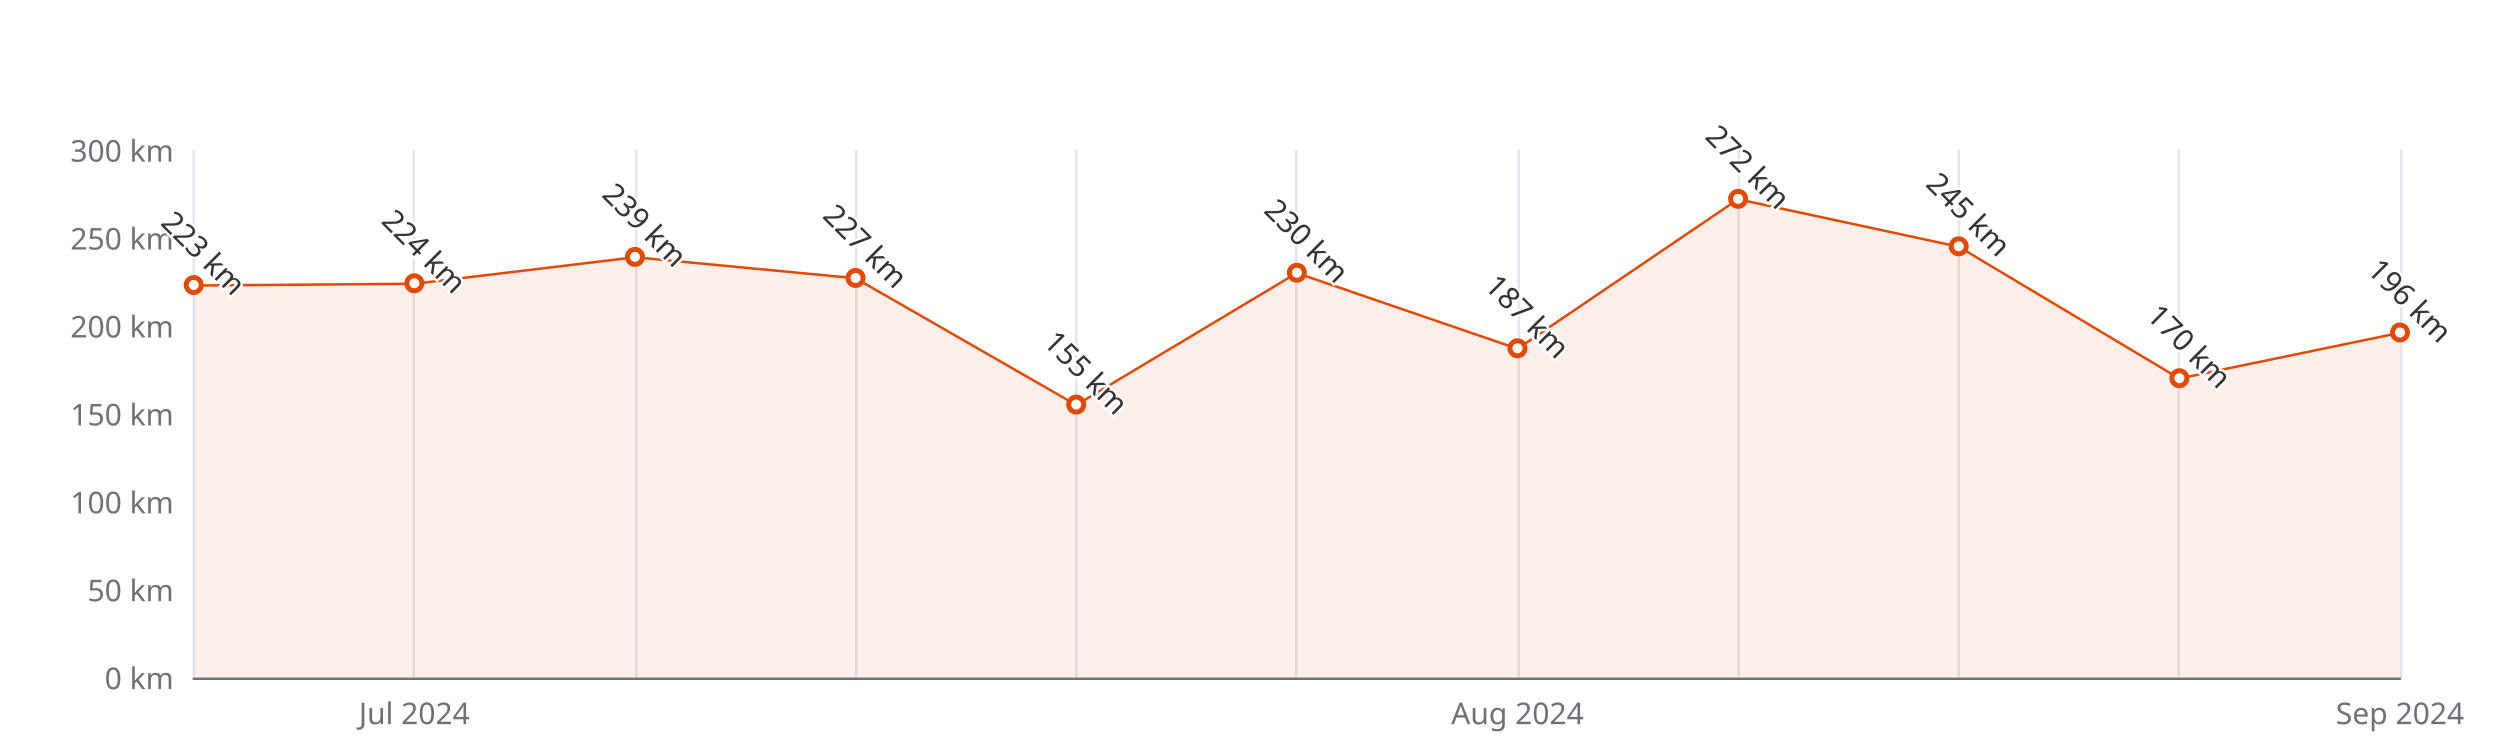
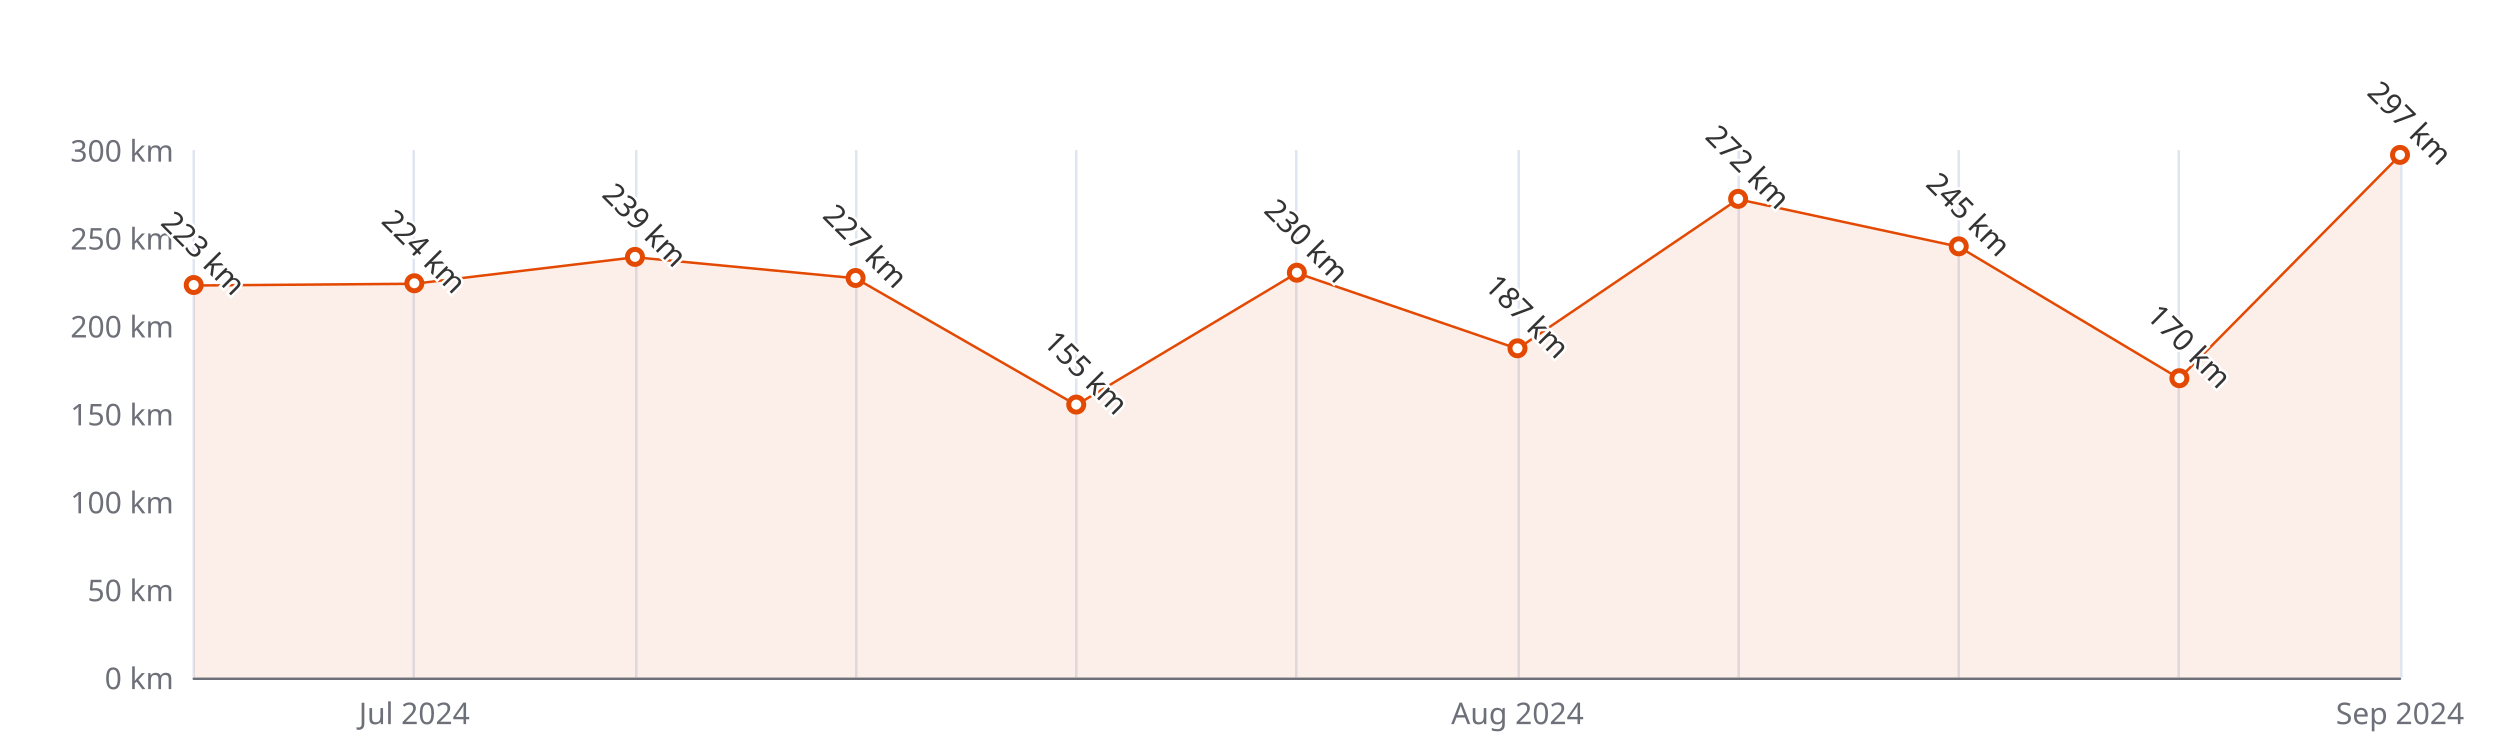
<svg xmlns="http://www.w3.org/2000/svg" width="1000" height="300" version="1.1" baseProfile="full" viewBox="0 0 1000 300">
  <rect width="1000" height="300" x="0" y="0" id="0" fill="#ffffff" />
  <path d="M77.5 60L77.5 271" fill="none" stroke="#E0E6F1" />
  <path d="M165.5 60L165.5 271" fill="none" stroke="#E0E6F1" />
  <path d="M254.5 60L254.5 271" fill="none" stroke="#E0E6F1" />
  <path d="M342.5 60L342.5 271" fill="none" stroke="#E0E6F1" />
  <path d="M430.5 60L430.5 271" fill="none" stroke="#E0E6F1" />
  <path d="M518.5 60L518.5 271" fill="none" stroke="#E0E6F1" />
  <path d="M607.5 60L607.5 271" fill="none" stroke="#E0E6F1" />
  <path d="M695.5 60L695.5 271" fill="none" stroke="#E0E6F1" />
  <path d="M783.5 60L783.5 271" fill="none" stroke="#E0E6F1" />
  <path d="M871.5 60L871.5 271" fill="none" stroke="#E0E6F1" />
  <path d="M960.5 60L960.5 271" fill="none" stroke="#E0E6F1" />
  <path d="M77.5 271.5L960 271.5" fill="none" stroke="#6E7079" stroke-linecap="round" />
  <text dominant-baseline="central" text-anchor="end" style="font-size:12px;font-family:sans-serif;" xml:space="preserve" transform="translate(69.48 271)" fill="#6E7079">0 km</text>
  <text dominant-baseline="central" text-anchor="end" style="font-size:12px;font-family:sans-serif;" xml:space="preserve" transform="translate(69.48 235.8333)" fill="#6E7079">50 km</text>
  <text dominant-baseline="central" text-anchor="end" style="font-size:12px;font-family:sans-serif;" xml:space="preserve" transform="translate(69.48 200.6667)" fill="#6E7079">100 km</text>
  <text dominant-baseline="central" text-anchor="end" style="font-size:12px;font-family:sans-serif;" xml:space="preserve" transform="translate(69.48 165.5)" fill="#6E7079">150 km</text>
  <text dominant-baseline="central" text-anchor="end" style="font-size:12px;font-family:sans-serif;" xml:space="preserve" transform="translate(69.48 130.3333)" fill="#6E7079">200 km</text>
  <text dominant-baseline="central" text-anchor="end" style="font-size:12px;font-family:sans-serif;" xml:space="preserve" transform="translate(69.48 95.1667)" fill="#6E7079">250 km</text>
  <text dominant-baseline="central" text-anchor="end" style="font-size:12px;font-family:sans-serif;" xml:space="preserve" transform="translate(69.48 60)" fill="#6E7079">300 km</text>
  <text dominant-baseline="central" text-anchor="middle" style="font-size:12px;font-family:sans-serif;" xml:space="preserve" y="6" transform="translate(165.732 279)" fill="#6E7079">Jul 2024</text>
  <text dominant-baseline="central" text-anchor="middle" style="font-size:12px;font-family:sans-serif;" xml:space="preserve" y="6" transform="translate(606.992 279)" fill="#6E7079">Aug 2024</text>
  <text dominant-baseline="central" text-anchor="middle" style="font-size:12px;font-family:sans-serif;" xml:space="preserve" y="6" transform="translate(960 279)" fill="#6E7079">Sep 2024</text>
  <g clip-path="url(#zr5-c0)">
-     <path d="M77.5 114.2L165.7 113.5L254 102.9L342.2 111.3L430.5 162L518.7 109.2L607 139.5L695.2 79.7L783.5 98.7L871.7 151.4L960 133.1L960 271L871.7 271L783.5 271L695.2 271L607 271L518.7 271L430.5 271L342.2 271L254 271L165.7 271L77.5 271Z" fill="rgb(227,73,2)" fill-opacity="0.09" />
-     <path d="M77.5 114.2L165.7 113.5L254 102.9L342.2 111.3L430.5 162L518.7 109.2L607 139.5L695.2 79.7L783.5 98.7L871.7 151.4L960 133.1" fill="none" stroke="#E34902" stroke-linejoin="bevel" />
+     <path d="M77.5 114.2L165.7 113.5L254 102.9L342.2 111.3L430.5 162L518.7 109.2L607 139.5L695.2 79.7L783.5 98.7L871.7 151.4L960 62.1L960 271L871.7 271L783.5 271L695.2 271L607 271L518.7 271L430.5 271L342.2 271L254 271L165.7 271L77.5 271Z" fill="rgb(227,73,2)" fill-opacity="0.09" />
+     <path d="M77.5 114.2L165.7 113.5L254 102.9L342.2 111.3L430.5 162L518.7 109.2L607 139.5L695.2 79.7L783.5 98.7L871.7 151.4L960 62.1" fill="none" stroke="#E34902" stroke-linejoin="bevel" />
  </g>
  <path d="M1 0A1 1 0 1 1 1 -0.1A1 1 0 0 1 1 0" transform="matrix(3,0,0,3,77.48,114.1567)" fill="#fff" stroke="#E34902" stroke-width="0.667" />
  <path d="M1 0A1 1 0 1 1 1 -0.1A1 1 0 0 1 1 0" transform="matrix(3,0,0,3,165.732,113.4533)" fill="#fff" stroke="#E34902" stroke-width="0.667" />
  <path d="M1 0A1 1 0 1 1 1 -0.1A1 1 0 0 1 1 0" transform="matrix(3,0,0,3,253.984,102.9033)" fill="#fff" stroke="#E34902" stroke-width="0.667" />
  <path d="M1 0A1 1 0 1 1 1 -0.1A1 1 0 0 1 1 0" transform="matrix(3,0,0,3,342.236,111.3433)" fill="#fff" stroke="#E34902" stroke-width="0.667" />
  <path d="M1 0A1 1 0 1 1 1 -0.1A1 1 0 0 1 1 0" transform="matrix(3,0,0,3,430.488,161.9833)" fill="#fff" stroke="#E34902" stroke-width="0.667" />
  <path d="M1 0A1 1 0 1 1 1 -0.1A1 1 0 0 1 1 0" transform="matrix(3,0,0,3,518.74,109.2333)" fill="#fff" stroke="#E34902" stroke-width="0.667" />
  <path d="M1 0A1 1 0 1 1 1 -0.1A1 1 0 0 1 1 0" transform="matrix(3,0,0,3,606.992,139.4767)" fill="#fff" stroke="#E34902" stroke-width="0.667" />
  <path d="M1 0A1 1 0 1 1 1 -0.1A1 1 0 0 1 1 0" transform="matrix(3,0,0,3,695.244,79.6933)" fill="#fff" stroke="#E34902" stroke-width="0.667" />
  <path d="M1 0A1 1 0 1 1 1 -0.1A1 1 0 0 1 1 0" transform="matrix(3,0,0,3,783.496,98.6833)" fill="#fff" stroke="#E34902" stroke-width="0.667" />
  <path d="M1 0A1 1 0 1 1 1 -0.1A1 1 0 0 1 1 0" transform="matrix(3,0,0,3,871.748,151.4333)" fill="#fff" stroke="#E34902" stroke-width="0.667" />
-   <path d="M1 0A1 1 0 1 1 1 -0.1A1 1 0 0 1 1 0" transform="matrix(3,0,0,3,960,133.1467)" fill="#fff" stroke="#E34902" stroke-width="0.667" />
+   <path d="M1 0A1 1 0 1 1 1 -0.1A1 1 0 0 1 1 0" transform="matrix(3,0,0,3,960,62.11)" fill="#fff" stroke="#E34902" stroke-width="0.667" />
  <text dominant-baseline="central" text-anchor="middle" style="font-size:12px;font-family:sans-serif;" xml:space="preserve" y="-6" transform="matrix(0.707,0.707,-0.707,0.707,77.48,105.1567)" fill="#333" stroke="rgb(255,255,255)" stroke-width="2" paint-order="stroke" stroke-miterlimit="2">223 km</text>
  <text dominant-baseline="central" text-anchor="middle" style="font-size:12px;font-family:sans-serif;" xml:space="preserve" y="-6" transform="matrix(0.707,0.707,-0.707,0.707,165.732,104.4533)" fill="#333" stroke="rgb(255,255,255)" stroke-width="2" paint-order="stroke" stroke-miterlimit="2">224 km</text>
  <text dominant-baseline="central" text-anchor="middle" style="font-size:12px;font-family:sans-serif;" xml:space="preserve" y="-6" transform="matrix(0.707,0.707,-0.707,0.707,253.984,93.9033)" fill="#333" stroke="rgb(255,255,255)" stroke-width="2" paint-order="stroke" stroke-miterlimit="2">239 km</text>
  <text dominant-baseline="central" text-anchor="middle" style="font-size:12px;font-family:sans-serif;" xml:space="preserve" y="-6" transform="matrix(0.707,0.707,-0.707,0.707,342.236,102.3433)" fill="#333" stroke="rgb(255,255,255)" stroke-width="2" paint-order="stroke" stroke-miterlimit="2">227 km</text>
  <text dominant-baseline="central" text-anchor="middle" style="font-size:12px;font-family:sans-serif;" xml:space="preserve" y="-6" transform="matrix(0.707,0.707,-0.707,0.707,430.488,152.9833)" fill="#333" stroke="rgb(255,255,255)" stroke-width="2" paint-order="stroke" stroke-miterlimit="2">155 km</text>
  <text dominant-baseline="central" text-anchor="middle" style="font-size:12px;font-family:sans-serif;" xml:space="preserve" y="-6" transform="matrix(0.707,0.707,-0.707,0.707,518.74,100.2333)" fill="#333" stroke="rgb(255,255,255)" stroke-width="2" paint-order="stroke" stroke-miterlimit="2">230 km</text>
  <text dominant-baseline="central" text-anchor="middle" style="font-size:12px;font-family:sans-serif;" xml:space="preserve" y="-6" transform="matrix(0.707,0.707,-0.707,0.707,606.992,130.4767)" fill="#333" stroke="rgb(255,255,255)" stroke-width="2" paint-order="stroke" stroke-miterlimit="2">187 km</text>
  <text dominant-baseline="central" text-anchor="middle" style="font-size:12px;font-family:sans-serif;" xml:space="preserve" y="-6" transform="matrix(0.707,0.707,-0.707,0.707,695.244,70.6933)" fill="#333" stroke="rgb(255,255,255)" stroke-width="2" paint-order="stroke" stroke-miterlimit="2">272 km</text>
  <text dominant-baseline="central" text-anchor="middle" style="font-size:12px;font-family:sans-serif;" xml:space="preserve" y="-6" transform="matrix(0.707,0.707,-0.707,0.707,783.496,89.6833)" fill="#333" stroke="rgb(255,255,255)" stroke-width="2" paint-order="stroke" stroke-miterlimit="2">245 km</text>
  <text dominant-baseline="central" text-anchor="middle" style="font-size:12px;font-family:sans-serif;" xml:space="preserve" y="-6" transform="matrix(0.707,0.707,-0.707,0.707,871.748,142.4333)" fill="#333" stroke="rgb(255,255,255)" stroke-width="2" paint-order="stroke" stroke-miterlimit="2">170 km</text>
-   <text dominant-baseline="central" text-anchor="middle" style="font-size:12px;font-family:sans-serif;" xml:space="preserve" y="-6" transform="matrix(0.707,0.707,-0.707,0.707,960,124.1467)" fill="#333" stroke="rgb(255,255,255)" stroke-width="2" paint-order="stroke" stroke-miterlimit="2">196 km</text>
+   <text dominant-baseline="central" text-anchor="middle" style="font-size:12px;font-family:sans-serif;" xml:space="preserve" y="-6" transform="matrix(0.707,0.707,-0.707,0.707,960,53.11)" fill="#333" stroke="rgb(255,255,255)" stroke-width="2" paint-order="stroke" stroke-miterlimit="2">297 km</text>
  <defs>
    <clipPath id="zr5-c0">
      <path d="M76 59.5l884 0l0 212l-884 0Z" fill="#000" />
    </clipPath>
  </defs>
</svg>
